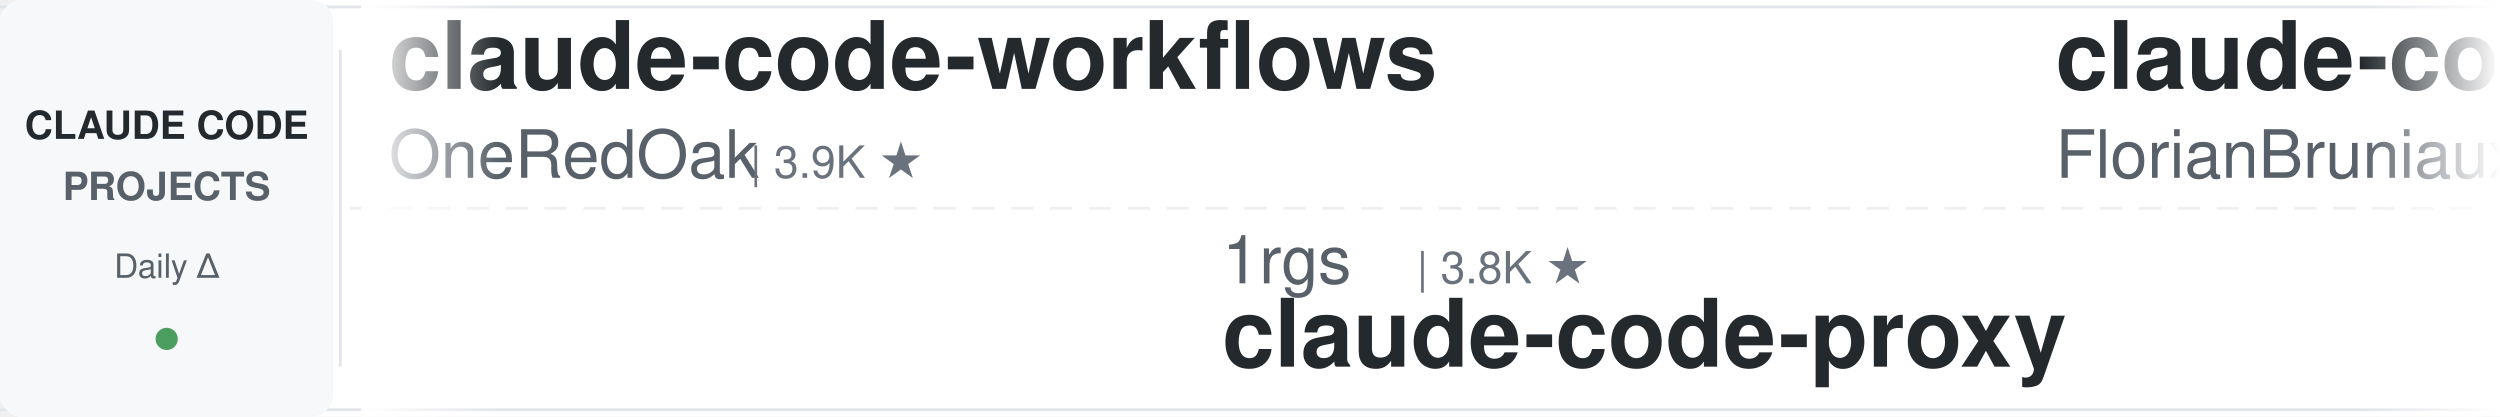
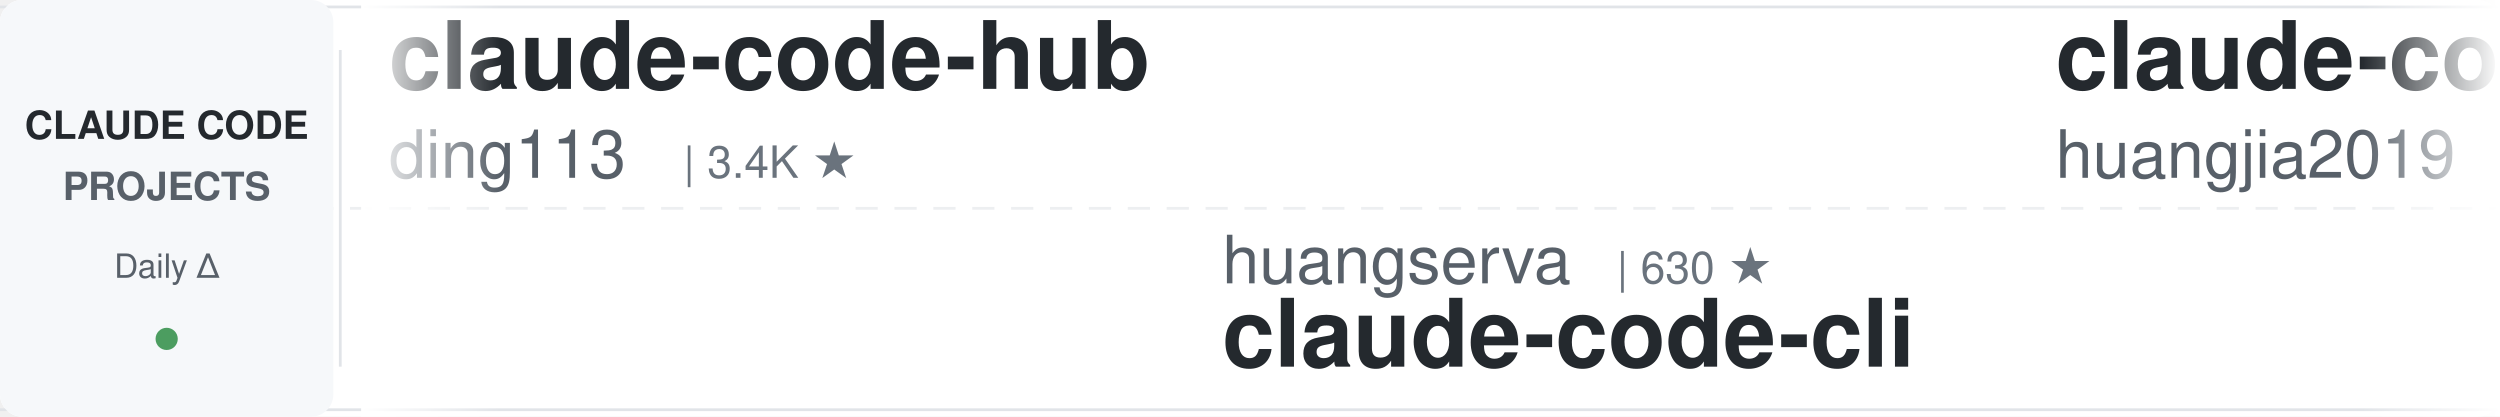
<svg xmlns="http://www.w3.org/2000/svg" width="900" height="150">
  <defs>
    <linearGradient id="leftFade" x1="0%" y1="0%" x2="100%" y2="0%">
      <stop offset="0%" style="stop-color:#ffffff;stop-opacity:1" />
      <stop offset="100%" style="stop-color:#ffffff;stop-opacity:0" />
    </linearGradient>
    <linearGradient id="rightFade" x1="0%" y1="0%" x2="100%" y2="0%">
      <stop offset="0%" style="stop-color:#ffffff;stop-opacity:0" />
      <stop offset="100%" style="stop-color:#ffffff;stop-opacity:1" />
    </linearGradient>
  </defs>
  <rect width="900" height="150" fill="#ffffff" rx="8" />
  <rect x="0" y="2" width="900" height="1" fill="#e1e4e8" />
  <rect x="0" y="147" width="900" height="1" fill="#e1e4e8" />
  <line x1="0" y1="75" x2="900" y2="75" stroke="#e1e4e8" stroke-width="1" stroke-dasharray="8 6" opacity="0.6" />
  <rect x="0" y="0" width="120" height="150" fill="#f6f8fa" rx="8" />
  <text x="60" y="50" font-family="-apple-system, BlinkMacSystemFont, 'Segoe UI', Helvetica, Arial, sans-serif" font-size="14" font-weight="600" fill="#24292e" text-anchor="middle">CLAUDE CODE</text>
  <text x="60" y="72" font-family="-apple-system, BlinkMacSystemFont, 'Segoe UI', Helvetica, Arial, sans-serif" font-size="14" font-weight="600" fill="#586069" text-anchor="middle">PROJECTS</text>
  <text x="60" y="100" font-family="-apple-system, BlinkMacSystemFont, 'Segoe UI', Helvetica, Arial, sans-serif" font-size="12" font-weight="500" fill="#586069" text-anchor="middle">Daily Δ</text>
  <circle cx="60" cy="122" r="4" fill="#22863a" opacity="0.8" />
  <rect x="122" y="18" width="1" height="114" fill="#e1e4e8" />
  <clipPath id="tickerClip">
    <rect x="130" y="0" width="770" height="150" />
  </clipPath>
  <g clip-path="url(#tickerClip)">
    <g id="tickerItems">
      <animateTransform attributeName="transform" attributeType="XML" type="translate" from="0 0" to="-3000 0" dur="54s" repeatCount="indefinite" />
      <g transform="translate(0, 0)">
-         <text x="140" y="32" font-family="-apple-system, BlinkMacSystemFont, 'Segoe UI', Helvetica, Arial, sans-serif" font-size="34" font-weight="600" fill="#24292e">claude-code-workflows</text>
-         <text x="140" y="64" font-family="-apple-system, BlinkMacSystemFont, 'Segoe UI', Helvetica, Arial, sans-serif" font-size="24" font-weight="400" fill="#586069">OneRedOak</text>
-         <text x="270" y="64" font-family="-apple-system, BlinkMacSystemFont, 'Segoe UI', Helvetica, Arial, sans-serif" font-size="16" font-weight="500" fill="#6a737d">| 3.9K ★</text>
+         <text x="140" y="32" font-family="-apple-system, BlinkMacSystemFont, 'Segoe UI', Helvetica, Arial, sans-serif" font-size="34" font-weight="600" fill="#24292e">claude-code-hub</text>
+         <text x="140" y="64" font-family="-apple-system, BlinkMacSystemFont, 'Segoe UI', Helvetica, Arial, sans-serif" font-size="24" font-weight="400" fill="#586069">ding113</text>
+         <text x="246" y="64" font-family="-apple-system, BlinkMacSystemFont, 'Segoe UI', Helvetica, Arial, sans-serif" font-size="16" font-weight="500" fill="#6a737d">| 3.4K ★</text>
      </g>
      <g transform="translate(300, 0)">
-         <text x="140" y="102" font-family="-apple-system, BlinkMacSystemFont, 'Segoe UI', Helvetica, Arial, sans-serif" font-size="24" font-weight="400" fill="#586069">1rgs</text>
-         <text x="210" y="102" font-family="-apple-system, BlinkMacSystemFont, 'Segoe UI', Helvetica, Arial, sans-serif" font-size="16" font-weight="500" fill="#6a737d">| 3.8K ★</text>
-         <text x="140" y="132" font-family="-apple-system, BlinkMacSystemFont, 'Segoe UI', Helvetica, Arial, sans-serif" font-size="34" font-weight="600" fill="#24292e">claude-code-proxy</text>
+         <text x="140" y="102" font-family="-apple-system, BlinkMacSystemFont, 'Segoe UI', Helvetica, Arial, sans-serif" font-size="24" font-weight="400" fill="#586069">huangserva</text>
+         <text x="282" y="102" font-family="-apple-system, BlinkMacSystemFont, 'Segoe UI', Helvetica, Arial, sans-serif" font-size="16" font-weight="500" fill="#6a737d">| 630 ★</text>
+         <text x="140" y="132" font-family="-apple-system, BlinkMacSystemFont, 'Segoe UI', Helvetica, Arial, sans-serif" font-size="34" font-weight="600" fill="#24292e">claude-code-cli</text>
      </g>
      <g transform="translate(600, 0)">
-         <text x="140" y="32" font-family="-apple-system, BlinkMacSystemFont, 'Segoe UI', Helvetica, Arial, sans-serif" font-size="34" font-weight="600" fill="#24292e">claude-code-ultimate-gui...</text>
-         <text x="140" y="64" font-family="-apple-system, BlinkMacSystemFont, 'Segoe UI', Helvetica, Arial, sans-serif" font-size="24" font-weight="400" fill="#586069">FlorianBruniaux</text>
-         <text x="342" y="64" font-family="-apple-system, BlinkMacSystemFont, 'Segoe UI', Helvetica, Arial, sans-serif" font-size="16" font-weight="500" fill="#6a737d">| 6.4K ★</text>
+         <text x="140" y="32" font-family="-apple-system, BlinkMacSystemFont, 'Segoe UI', Helvetica, Arial, sans-serif" font-size="34" font-weight="600" fill="#24292e">claude-code-engineering</text>
+         <text x="140" y="64" font-family="-apple-system, BlinkMacSystemFont, 'Segoe UI', Helvetica, Arial, sans-serif" font-size="24" font-weight="400" fill="#586069">huangjia2019</text>
+         <text x="306" y="64" font-family="-apple-system, BlinkMacSystemFont, 'Segoe UI', Helvetica, Arial, sans-serif" font-size="16" font-weight="500" fill="#6a737d">| 1.2K ★</text>
      </g>
      <g transform="translate(900, 0)">
-         <text x="140" y="102" font-family="-apple-system, BlinkMacSystemFont, 'Segoe UI', Helvetica, Arial, sans-serif" font-size="24" font-weight="400" fill="#586069">disler</text>
-         <text x="234" y="102" font-family="-apple-system, BlinkMacSystemFont, 'Segoe UI', Helvetica, Arial, sans-serif" font-size="16" font-weight="500" fill="#6a737d">| 1.7K ★</text>
-         <text x="140" y="132" font-family="-apple-system, BlinkMacSystemFont, 'Segoe UI', Helvetica, Arial, sans-serif" font-size="34" font-weight="600" fill="#24292e">pi-vs-claude-code</text>
+         <text x="140" y="102" font-family="-apple-system, BlinkMacSystemFont, 'Segoe UI', Helvetica, Arial, sans-serif" font-size="24" font-weight="400" fill="#586069">Pimzino</text>
+         <text x="246" y="102" font-family="-apple-system, BlinkMacSystemFont, 'Segoe UI', Helvetica, Arial, sans-serif" font-size="16" font-weight="500" fill="#6a737d">| 3.9K ★</text>
+         <text x="140" y="132" font-family="-apple-system, BlinkMacSystemFont, 'Segoe UI', Helvetica, Arial, sans-serif" font-size="34" font-weight="600" fill="#24292e">claude-code-spec-workflo...</text>
      </g>
      <g transform="translate(1200, 0)">
-         <text x="140" y="32" font-family="-apple-system, BlinkMacSystemFont, 'Segoe UI', Helvetica, Arial, sans-serif" font-size="34" font-weight="600" fill="#24292e">claude-code-reverse</text>
-         <text x="140" y="64" font-family="-apple-system, BlinkMacSystemFont, 'Segoe UI', Helvetica, Arial, sans-serif" font-size="24" font-weight="400" fill="#586069">Yuyz0112</text>
-         <text x="258" y="64" font-family="-apple-system, BlinkMacSystemFont, 'Segoe UI', Helvetica, Arial, sans-serif" font-size="16" font-weight="500" fill="#6a737d">| 2.4K ★</text>
+         <text x="140" y="32" font-family="-apple-system, BlinkMacSystemFont, 'Segoe UI', Helvetica, Arial, sans-serif" font-size="34" font-weight="600" fill="#24292e">claude_codex_bridge</text>
+         <text x="140" y="64" font-family="-apple-system, BlinkMacSystemFont, 'Segoe UI', Helvetica, Arial, sans-serif" font-size="24" font-weight="400" fill="#586069">SeemSeam</text>
+         <text x="258" y="64" font-family="-apple-system, BlinkMacSystemFont, 'Segoe UI', Helvetica, Arial, sans-serif" font-size="16" font-weight="500" fill="#6a737d">| 3.6K ★</text>
      </g>
      <g transform="translate(1500, 0)">
-         <text x="140" y="102" font-family="-apple-system, BlinkMacSystemFont, 'Segoe UI', Helvetica, Arial, sans-serif" font-size="24" font-weight="400" fill="#586069">wesammustafa</text>
-         <text x="306" y="102" font-family="-apple-system, BlinkMacSystemFont, 'Segoe UI', Helvetica, Arial, sans-serif" font-size="16" font-weight="500" fill="#6a737d">| 3.7K ★</text>
-         <text x="140" y="132" font-family="-apple-system, BlinkMacSystemFont, 'Segoe UI', Helvetica, Arial, sans-serif" font-size="34" font-weight="600" fill="#24292e">Claude-Code-Quest</text>
+         <text x="140" y="102" font-family="-apple-system, BlinkMacSystemFont, 'Segoe UI', Helvetica, Arial, sans-serif" font-size="24" font-weight="400" fill="#586069">zebbern</text>
+         <text x="246" y="102" font-family="-apple-system, BlinkMacSystemFont, 'Segoe UI', Helvetica, Arial, sans-serif" font-size="16" font-weight="500" fill="#6a737d">| 4.7K ★</text>
+         <text x="140" y="132" font-family="-apple-system, BlinkMacSystemFont, 'Segoe UI', Helvetica, Arial, sans-serif" font-size="34" font-weight="600" fill="#24292e">claude-code-guide</text>
      </g>
      <g transform="translate(1800, 0)">
-         <text x="140" y="32" font-family="-apple-system, BlinkMacSystemFont, 'Segoe UI', Helvetica, Arial, sans-serif" font-size="34" font-weight="600" fill="#24292e">learn-claude-code</text>
-         <text x="140" y="64" font-family="-apple-system, BlinkMacSystemFont, 'Segoe UI', Helvetica, Arial, sans-serif" font-size="24" font-weight="400" fill="#586069">shareAI-lab</text>
-         <text x="294" y="64" font-family="-apple-system, BlinkMacSystemFont, 'Segoe UI', Helvetica, Arial, sans-serif" font-size="16" font-weight="500" fill="#6a737d">| 80.1K ★</text>
+         <text x="140" y="32" font-family="-apple-system, BlinkMacSystemFont, 'Segoe UI', Helvetica, Arial, sans-serif" font-size="34" font-weight="600" fill="#24292e">claude-code-source</text>
+         <text x="140" y="64" font-family="-apple-system, BlinkMacSystemFont, 'Segoe UI', Helvetica, Arial, sans-serif" font-size="24" font-weight="400" fill="#586069">JrCx7scC</text>
+         <text x="258" y="64" font-family="-apple-system, BlinkMacSystemFont, 'Segoe UI', Helvetica, Arial, sans-serif" font-size="16" font-weight="500" fill="#6a737d">| 376 ★</text>
      </g>
      <g transform="translate(2100, 0)">
-         <text x="140" y="102" font-family="-apple-system, BlinkMacSystemFont, 'Segoe UI', Helvetica, Arial, sans-serif" font-size="24" font-weight="400" fill="#586069">frankbria</text>
-         <text x="270" y="102" font-family="-apple-system, BlinkMacSystemFont, 'Segoe UI', Helvetica, Arial, sans-serif" font-size="16" font-weight="500" fill="#6a737d">| 9.7K ★</text>
-         <text x="140" y="132" font-family="-apple-system, BlinkMacSystemFont, 'Segoe UI', Helvetica, Arial, sans-serif" font-size="34" font-weight="600" fill="#24292e">ralph-claude-code</text>
+         <text x="140" y="102" font-family="-apple-system, BlinkMacSystemFont, 'Segoe UI', Helvetica, Arial, sans-serif" font-size="24" font-weight="400" fill="#586069">diet103</text>
+         <text x="246" y="102" font-family="-apple-system, BlinkMacSystemFont, 'Segoe UI', Helvetica, Arial, sans-serif" font-size="16" font-weight="500" fill="#6a737d">| 10.1K ★</text>
+         <text x="140" y="132" font-family="-apple-system, BlinkMacSystemFont, 'Segoe UI', Helvetica, Arial, sans-serif" font-size="34" font-weight="600" fill="#24292e">claude-code-infrastructu...</text>
      </g>
      <g transform="translate(2400, 0)">
-         <text x="140" y="32" font-family="-apple-system, BlinkMacSystemFont, 'Segoe UI', Helvetica, Arial, sans-serif" font-size="34" font-weight="600" fill="#24292e">claude-code-router</text>
-         <text x="140" y="64" font-family="-apple-system, BlinkMacSystemFont, 'Segoe UI', Helvetica, Arial, sans-serif" font-size="24" font-weight="400" fill="#586069">musistudio</text>
-         <text x="282" y="64" font-family="-apple-system, BlinkMacSystemFont, 'Segoe UI', Helvetica, Arial, sans-serif" font-size="16" font-weight="500" fill="#6a737d">| 38.1K ★</text>
+         <text x="140" y="32" font-family="-apple-system, BlinkMacSystemFont, 'Segoe UI', Helvetica, Arial, sans-serif" font-size="34" font-weight="600" fill="#24292e">claude-code-settings</text>
+         <text x="140" y="64" font-family="-apple-system, BlinkMacSystemFont, 'Segoe UI', Helvetica, Arial, sans-serif" font-size="24" font-weight="400" fill="#586069">feiskyer</text>
+         <text x="258" y="64" font-family="-apple-system, BlinkMacSystemFont, 'Segoe UI', Helvetica, Arial, sans-serif" font-size="16" font-weight="500" fill="#6a737d">| 1.7K ★</text>
      </g>
      <g transform="translate(2700, 0)">
-         <text x="140" y="102" font-family="-apple-system, BlinkMacSystemFont, 'Segoe UI', Helvetica, Arial, sans-serif" font-size="24" font-weight="400" fill="#586069">luyao618</text>
-         <text x="258" y="102" font-family="-apple-system, BlinkMacSystemFont, 'Segoe UI', Helvetica, Arial, sans-serif" font-size="16" font-weight="500" fill="#6a737d">| 1.7K ★</text>
-         <text x="140" y="132" font-family="-apple-system, BlinkMacSystemFont, 'Segoe UI', Helvetica, Arial, sans-serif" font-size="34" font-weight="600" fill="#24292e">Claude-Code-Source-Study</text>
+         <text x="140" y="102" font-family="-apple-system, BlinkMacSystemFont, 'Segoe UI', Helvetica, Arial, sans-serif" font-size="24" font-weight="400" fill="#586069">FlorianBruniaux</text>
+         <text x="342" y="102" font-family="-apple-system, BlinkMacSystemFont, 'Segoe UI', Helvetica, Arial, sans-serif" font-size="16" font-weight="500" fill="#6a737d">| 6.4K ★</text>
+         <text x="140" y="132" font-family="-apple-system, BlinkMacSystemFont, 'Segoe UI', Helvetica, Arial, sans-serif" font-size="34" font-weight="600" fill="#24292e">claude-code-ultimate-gui...</text>
      </g>
      <g transform="translate(3000, 0)">
-         <text x="140" y="32" font-family="-apple-system, BlinkMacSystemFont, 'Segoe UI', Helvetica, Arial, sans-serif" font-size="34" font-weight="600" fill="#24292e">claude-code-workflows</text>
-         <text x="140" y="64" font-family="-apple-system, BlinkMacSystemFont, 'Segoe UI', Helvetica, Arial, sans-serif" font-size="24" font-weight="400" fill="#586069">OneRedOak</text>
-         <text x="270" y="64" font-family="-apple-system, BlinkMacSystemFont, 'Segoe UI', Helvetica, Arial, sans-serif" font-size="16" font-weight="500" fill="#6a737d">| 3.9K ★</text>
+         <text x="140" y="32" font-family="-apple-system, BlinkMacSystemFont, 'Segoe UI', Helvetica, Arial, sans-serif" font-size="34" font-weight="600" fill="#24292e">claude-code-hub</text>
+         <text x="140" y="64" font-family="-apple-system, BlinkMacSystemFont, 'Segoe UI', Helvetica, Arial, sans-serif" font-size="24" font-weight="400" fill="#586069">ding113</text>
+         <text x="246" y="64" font-family="-apple-system, BlinkMacSystemFont, 'Segoe UI', Helvetica, Arial, sans-serif" font-size="16" font-weight="500" fill="#6a737d">| 3.4K ★</text>
      </g>
      <g transform="translate(3300, 0)">
-         <text x="140" y="102" font-family="-apple-system, BlinkMacSystemFont, 'Segoe UI', Helvetica, Arial, sans-serif" font-size="24" font-weight="400" fill="#586069">1rgs</text>
-         <text x="210" y="102" font-family="-apple-system, BlinkMacSystemFont, 'Segoe UI', Helvetica, Arial, sans-serif" font-size="16" font-weight="500" fill="#6a737d">| 3.8K ★</text>
-         <text x="140" y="132" font-family="-apple-system, BlinkMacSystemFont, 'Segoe UI', Helvetica, Arial, sans-serif" font-size="34" font-weight="600" fill="#24292e">claude-code-proxy</text>
+         <text x="140" y="102" font-family="-apple-system, BlinkMacSystemFont, 'Segoe UI', Helvetica, Arial, sans-serif" font-size="24" font-weight="400" fill="#586069">huangserva</text>
+         <text x="282" y="102" font-family="-apple-system, BlinkMacSystemFont, 'Segoe UI', Helvetica, Arial, sans-serif" font-size="16" font-weight="500" fill="#6a737d">| 630 ★</text>
+         <text x="140" y="132" font-family="-apple-system, BlinkMacSystemFont, 'Segoe UI', Helvetica, Arial, sans-serif" font-size="34" font-weight="600" fill="#24292e">claude-code-cli</text>
      </g>
      <g transform="translate(3600, 0)">
-         <text x="140" y="32" font-family="-apple-system, BlinkMacSystemFont, 'Segoe UI', Helvetica, Arial, sans-serif" font-size="34" font-weight="600" fill="#24292e">claude-code-ultimate-gui...</text>
-         <text x="140" y="64" font-family="-apple-system, BlinkMacSystemFont, 'Segoe UI', Helvetica, Arial, sans-serif" font-size="24" font-weight="400" fill="#586069">FlorianBruniaux</text>
-         <text x="342" y="64" font-family="-apple-system, BlinkMacSystemFont, 'Segoe UI', Helvetica, Arial, sans-serif" font-size="16" font-weight="500" fill="#6a737d">| 6.4K ★</text>
+         <text x="140" y="32" font-family="-apple-system, BlinkMacSystemFont, 'Segoe UI', Helvetica, Arial, sans-serif" font-size="34" font-weight="600" fill="#24292e">claude-code-engineering</text>
+         <text x="140" y="64" font-family="-apple-system, BlinkMacSystemFont, 'Segoe UI', Helvetica, Arial, sans-serif" font-size="24" font-weight="400" fill="#586069">huangjia2019</text>
+         <text x="306" y="64" font-family="-apple-system, BlinkMacSystemFont, 'Segoe UI', Helvetica, Arial, sans-serif" font-size="16" font-weight="500" fill="#6a737d">| 1.2K ★</text>
      </g>
      <g transform="translate(3900, 0)">
-         <text x="140" y="102" font-family="-apple-system, BlinkMacSystemFont, 'Segoe UI', Helvetica, Arial, sans-serif" font-size="24" font-weight="400" fill="#586069">disler</text>
-         <text x="234" y="102" font-family="-apple-system, BlinkMacSystemFont, 'Segoe UI', Helvetica, Arial, sans-serif" font-size="16" font-weight="500" fill="#6a737d">| 1.7K ★</text>
-         <text x="140" y="132" font-family="-apple-system, BlinkMacSystemFont, 'Segoe UI', Helvetica, Arial, sans-serif" font-size="34" font-weight="600" fill="#24292e">pi-vs-claude-code</text>
+         <text x="140" y="102" font-family="-apple-system, BlinkMacSystemFont, 'Segoe UI', Helvetica, Arial, sans-serif" font-size="24" font-weight="400" fill="#586069">Pimzino</text>
+         <text x="246" y="102" font-family="-apple-system, BlinkMacSystemFont, 'Segoe UI', Helvetica, Arial, sans-serif" font-size="16" font-weight="500" fill="#6a737d">| 3.9K ★</text>
+         <text x="140" y="132" font-family="-apple-system, BlinkMacSystemFont, 'Segoe UI', Helvetica, Arial, sans-serif" font-size="34" font-weight="600" fill="#24292e">claude-code-spec-workflo...</text>
      </g>
    </g>
  </g>
  <rect x="130" y="0" width="50" height="150" fill="url(#leftFade)" />
  <rect x="850" y="0" width="50" height="150" fill="url(#rightFade)" />
</svg>
